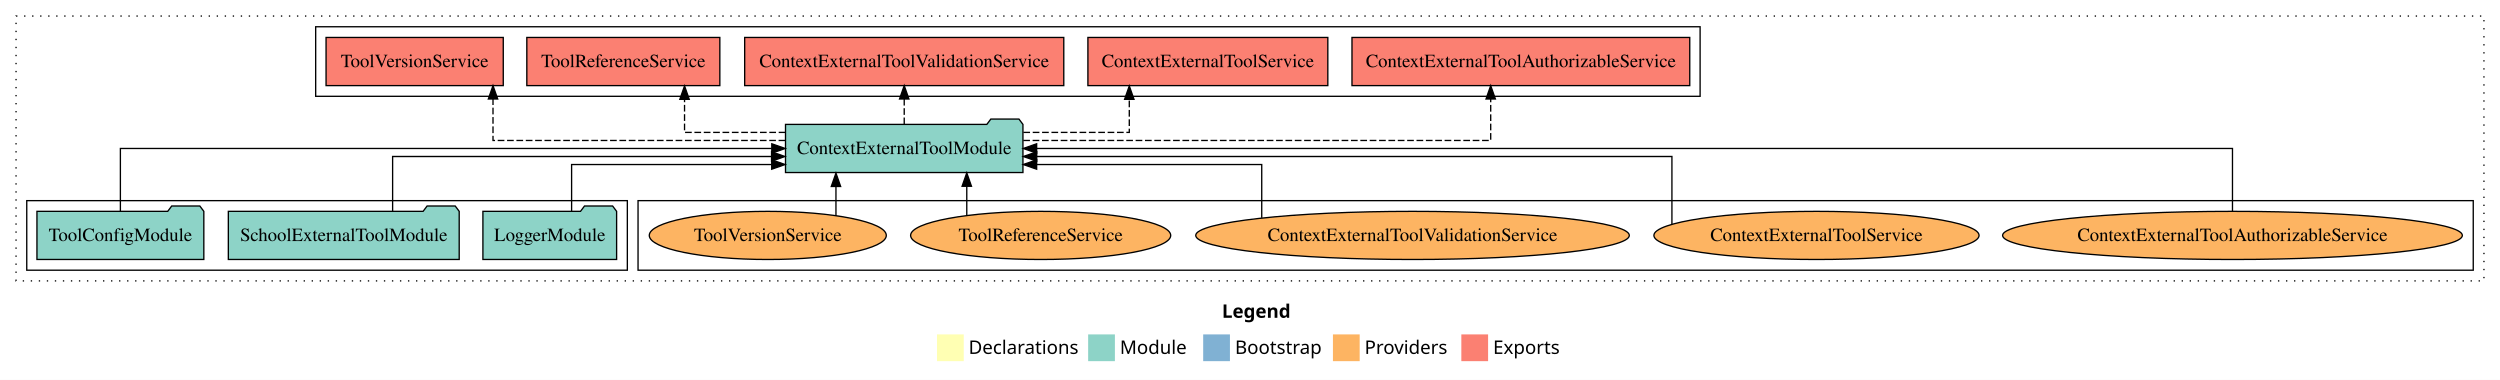
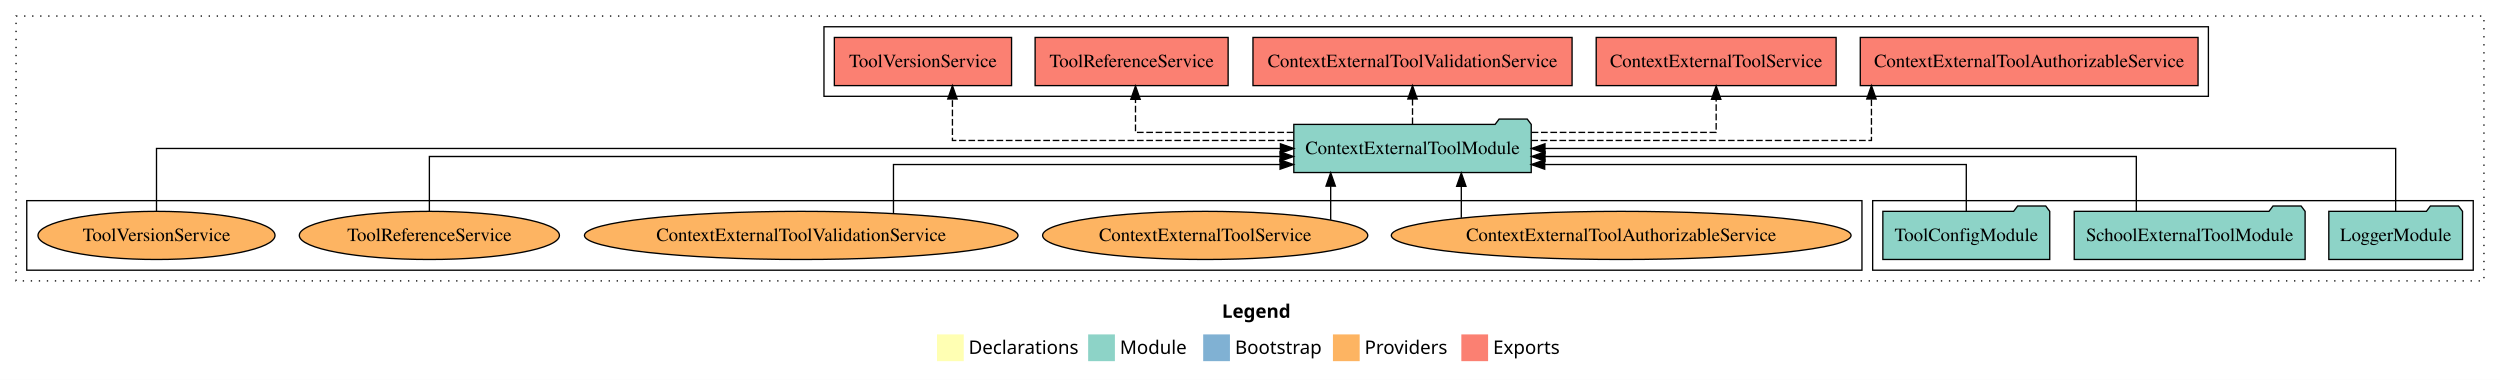
<svg xmlns="http://www.w3.org/2000/svg" width="1869pt" height="284pt" viewBox="0.00 0.00 1869.00 284.00">
  <g id="graph0" class="graph" transform="scale(1 1) rotate(0) translate(4 280)">
    <polygon fill="white" stroke="transparent" points="-4,4 -4,-280 1865,-280 1865,4 -4,4" />
    <text text-anchor="start" x="909.51" y="-42.4" font-family="Times-12" font-weight="bold" font-size="14.00">Legend</text>
    <polygon fill="#ffffb3" stroke="transparent" points="696.5,-10 696.5,-30 716.5,-30 716.5,-10 696.5,-10" />
    <text text-anchor="start" x="720.13" y="-15.4" font-family="Times-12" font-size="14.00">  Declarations</text>
    <polygon fill="#8dd3c7" stroke="transparent" points="809.5,-10 809.5,-30 829.5,-30 829.5,-10 809.5,-10" />
    <text text-anchor="start" x="833.23" y="-15.4" font-family="Times-12" font-size="14.00">  Module</text>
    <polygon fill="#80b1d3" stroke="transparent" points="895.5,-10 895.5,-30 915.5,-30 915.5,-10 895.5,-10" />
    <text text-anchor="start" x="919.28" y="-15.4" font-family="Times-12" font-size="14.00">  Bootstrap</text>
    <polygon fill="#fdb462" stroke="transparent" points="992.5,-10 992.5,-30 1012.5,-30 1012.5,-10 992.5,-10" />
    <text text-anchor="start" x="1016.17" y="-15.4" font-family="Times-12" font-size="14.00">  Providers</text>
    <polygon fill="#fb8072" stroke="transparent" points="1088.5,-10 1088.5,-30 1108.5,-30 1108.5,-10 1088.5,-10" />
    <text text-anchor="start" x="1112.23" y="-15.4" font-family="Times-12" font-size="14.00">  Exports</text>
    <g id="clust1" class="cluster">
      <polygon fill="none" stroke="black" stroke-dasharray="1,5" points="8,-70 8,-268 1853,-268 1853,-70 8,-70" />
    </g>
+     <g id="clust3" class="cluster">
+       <polygon fill="none" stroke="black" points="1396,-78 1396,-130 1845,-130 1845,-78 1396,-78" />
+     </g>
    <g id="clust4" class="cluster">
-       <polygon fill="none" stroke="black" points="232,-208 232,-260 1267,-260 1267,-208 232,-208" />
+       <polygon fill="none" stroke="black" points="612,-208 612,-260 1647,-260 1647,-208 612,-208" />
    </g>
    <g id="clust6" class="cluster">
-       <polygon fill="none" stroke="black" points="473,-78 473,-130 1845,-130 1845,-78 473,-78" />
-     </g>
-     <g id="clust3" class="cluster">
-       <polygon fill="none" stroke="black" points="16,-78 16,-130 465,-130 465,-78 16,-78" />
+       <polygon fill="none" stroke="black" points="16,-78 16,-130 1388,-130 1388,-78 16,-78" />
    </g>
    <g id="node1" class="node">
-       <polygon fill="#8dd3c7" stroke="black" points="456.98,-122 453.98,-126 432.98,-126 429.98,-122 357.02,-122 357.02,-86 456.98,-86 456.98,-122" />
-       <text text-anchor="middle" x="407" y="-99.8" font-family="Times,serif" font-size="14.00">LoggerModule</text>
+       <polygon fill="#8dd3c7" stroke="black" points="1836.98,-122 1833.98,-126 1812.98,-126 1809.98,-122 1737.02,-122 1737.02,-86 1836.98,-86 1836.98,-122" />
+       <text text-anchor="middle" x="1787" y="-99.8" font-family="Times,serif" font-size="14.00">LoggerModule</text>
    </g>
    <g id="node4" class="node">
-       <polygon fill="#8dd3c7" stroke="black" points="760.75,-187 757.75,-191 736.75,-191 733.75,-187 583.25,-187 583.25,-151 760.75,-151 760.75,-187" />
-       <text text-anchor="middle" x="672" y="-164.8" font-family="Times,serif" font-size="14.00">ContextExternalToolModule</text>
+       <polygon fill="#8dd3c7" stroke="black" points="1140.75,-187 1137.75,-191 1116.75,-191 1113.75,-187 963.25,-187 963.25,-151 1140.75,-151 1140.75,-187" />
+       <text text-anchor="middle" x="1052" y="-164.8" font-family="Times,serif" font-size="14.00">ContextExternalToolModule</text>
    </g>
    <g id="edge1" class="edge">
-       <path fill="none" stroke="black" d="M423.33,-122.24C423.33,-137.57 423.33,-157 423.33,-157 423.33,-157 572.93,-157 572.93,-157" />
-       <polygon fill="black" stroke="black" points="572.93,-160.5 582.93,-157 572.93,-153.5 572.93,-160.5" />
+       <path fill="none" stroke="black" d="M1787,-122.11C1787,-141.34 1787,-169 1787,-169 1787,-169 1151.02,-169 1151.02,-169" />
+       <polygon fill="black" stroke="black" points="1151.02,-165.5 1141.02,-169 1151.02,-172.5 1151.02,-165.5" />
    </g>
    <g id="node2" class="node">
-       <polygon fill="#8dd3c7" stroke="black" points="339.3,-122 336.3,-126 315.3,-126 312.3,-122 166.7,-122 166.7,-86 339.3,-86 339.3,-122" />
-       <text text-anchor="middle" x="253" y="-99.8" font-family="Times,serif" font-size="14.00">SchoolExternalToolModule</text>
+       <polygon fill="#8dd3c7" stroke="black" points="1719.3,-122 1716.3,-126 1695.3,-126 1692.3,-122 1546.7,-122 1546.7,-86 1719.3,-86 1719.3,-122" />
+       <text text-anchor="middle" x="1633" y="-99.8" font-family="Times,serif" font-size="14.00">SchoolExternalToolModule</text>
    </g>
    <g id="edge2" class="edge">
-       <path fill="none" stroke="black" d="M289.52,-122.02C289.52,-139.37 289.52,-163 289.52,-163 289.52,-163 572.81,-163 572.81,-163" />
-       <polygon fill="black" stroke="black" points="572.81,-166.5 582.81,-163 572.81,-159.5 572.81,-166.5" />
+       <path fill="none" stroke="black" d="M1593.11,-122.02C1593.11,-139.37 1593.11,-163 1593.11,-163 1593.11,-163 1151.05,-163 1151.05,-163" />
+       <polygon fill="black" stroke="black" points="1151.05,-159.5 1141.05,-163 1151.05,-166.5 1151.05,-159.5" />
    </g>
    <g id="node3" class="node">
-       <polygon fill="#8dd3c7" stroke="black" points="148.38,-122 145.38,-126 124.38,-126 121.38,-122 23.62,-122 23.62,-86 148.38,-86 148.38,-122" />
-       <text text-anchor="middle" x="86" y="-99.8" font-family="Times,serif" font-size="14.00">ToolConfigModule</text>
+       <polygon fill="#8dd3c7" stroke="black" points="1528.38,-122 1525.38,-126 1504.38,-126 1501.38,-122 1403.62,-122 1403.62,-86 1528.38,-86 1528.38,-122" />
+       <text text-anchor="middle" x="1466" y="-99.8" font-family="Times,serif" font-size="14.00">ToolConfigModule</text>
    </g>
    <g id="edge3" class="edge">
-       <path fill="none" stroke="black" d="M86,-122.11C86,-141.34 86,-169 86,-169 86,-169 573,-169 573,-169" />
-       <polygon fill="black" stroke="black" points="573,-172.5 583,-169 573,-165.5 573,-172.5" />
+       <path fill="none" stroke="black" d="M1466,-122.24C1466,-137.57 1466,-157 1466,-157 1466,-157 1150.81,-157 1150.81,-157" />
+       <polygon fill="black" stroke="black" points="1150.81,-153.5 1140.81,-157 1150.81,-160.5 1150.81,-153.5" />
    </g>
    <g id="node5" class="node">
-       <polygon fill="#fb8072" stroke="black" points="1259.26,-252 1006.74,-252 1006.74,-216 1259.26,-216 1259.26,-252" />
-       <text text-anchor="middle" x="1133" y="-229.8" font-family="Times,serif" font-size="14.00">ContextExternalToolAuthorizableService </text>
+       <polygon fill="#fb8072" stroke="black" points="1639.26,-252 1386.74,-252 1386.74,-216 1639.26,-216 1639.26,-252" />
+       <text text-anchor="middle" x="1513" y="-229.8" font-family="Times,serif" font-size="14.00">ContextExternalToolAuthorizableService </text>
    </g>
    <g id="edge4" class="edge">
-       <path fill="none" stroke="black" stroke-dasharray="5,2" d="M760.99,-175C889.15,-175 1110.45,-175 1110.45,-175 1110.45,-175 1110.45,-205.98 1110.45,-205.98" />
-       <polygon fill="black" stroke="black" points="1106.95,-205.98 1110.45,-215.98 1113.95,-205.98 1106.95,-205.98" />
+       <path fill="none" stroke="black" stroke-dasharray="5,2" d="M1140.8,-175C1242.46,-175 1395.09,-175 1395.09,-175 1395.09,-175 1395.09,-205.98 1395.09,-205.98" />
+       <polygon fill="black" stroke="black" points="1391.59,-205.98 1395.09,-215.98 1398.59,-205.98 1391.59,-205.98" />
    </g>
    <g id="node6" class="node">
-       <polygon fill="#fb8072" stroke="black" points="988.68,-252 809.32,-252 809.32,-216 988.68,-216 988.68,-252" />
-       <text text-anchor="middle" x="899" y="-229.8" font-family="Times,serif" font-size="14.00">ContextExternalToolService </text>
+       <polygon fill="#fb8072" stroke="black" points="1368.68,-252 1189.32,-252 1189.32,-216 1368.68,-216 1368.68,-252" />
+       <text text-anchor="middle" x="1279" y="-229.8" font-family="Times,serif" font-size="14.00">ContextExternalToolService </text>
    </g>
    <g id="edge5" class="edge">
-       <path fill="none" stroke="black" stroke-dasharray="5,2" d="M761.06,-181C801.42,-181 840.26,-181 840.26,-181 840.26,-181 840.26,-205.76 840.26,-205.76" />
-       <polygon fill="black" stroke="black" points="836.76,-205.76 840.26,-215.76 843.76,-205.76 836.76,-205.76" />
+       <path fill="none" stroke="black" stroke-dasharray="5,2" d="M1141.06,-181C1204.66,-181 1279,-181 1279,-181 1279,-181 1279,-205.76 1279,-205.76" />
+       <polygon fill="black" stroke="black" points="1275.5,-205.76 1279,-215.76 1282.5,-205.76 1275.5,-205.76" />
    </g>
    <g id="node7" class="node">
-       <polygon fill="#fb8072" stroke="black" points="791.28,-252 552.72,-252 552.72,-216 791.28,-216 791.28,-252" />
-       <text text-anchor="middle" x="672" y="-229.8" font-family="Times,serif" font-size="14.00">ContextExternalToolValidationService </text>
+       <polygon fill="#fb8072" stroke="black" points="1171.28,-252 932.72,-252 932.72,-216 1171.28,-216 1171.28,-252" />
+       <text text-anchor="middle" x="1052" y="-229.8" font-family="Times,serif" font-size="14.00">ContextExternalToolValidationService </text>
    </g>
    <g id="edge6" class="edge">
-       <path fill="none" stroke="black" stroke-dasharray="5,2" d="M672,-187.11C672,-187.11 672,-205.99 672,-205.99" />
-       <polygon fill="black" stroke="black" points="668.5,-205.99 672,-215.99 675.5,-205.99 668.5,-205.99" />
+       <path fill="none" stroke="black" stroke-dasharray="5,2" d="M1052,-187.11C1052,-187.11 1052,-205.99 1052,-205.99" />
+       <polygon fill="black" stroke="black" points="1048.5,-205.99 1052,-215.99 1055.5,-205.99 1048.5,-205.99" />
    </g>
    <g id="node8" class="node">
-       <polygon fill="#fb8072" stroke="black" points="534.15,-252 389.85,-252 389.85,-216 534.15,-216 534.15,-252" />
-       <text text-anchor="middle" x="462" y="-229.8" font-family="Times,serif" font-size="14.00">ToolReferenceService </text>
+       <polygon fill="#fb8072" stroke="black" points="914.15,-252 769.85,-252 769.85,-216 914.15,-216 914.15,-252" />
+       <text text-anchor="middle" x="842" y="-229.8" font-family="Times,serif" font-size="14.00">ToolReferenceService </text>
    </g>
    <g id="edge7" class="edge">
-       <path fill="none" stroke="black" stroke-dasharray="5,2" d="M583.15,-181C544.45,-181 507.76,-181 507.76,-181 507.76,-181 507.76,-205.76 507.76,-205.76" />
-       <polygon fill="black" stroke="black" points="504.26,-205.76 507.76,-215.76 511.26,-205.76 504.26,-205.76" />
+       <path fill="none" stroke="black" stroke-dasharray="5,2" d="M962.97,-181C906.84,-181 844.9,-181 844.9,-181 844.9,-181 844.9,-205.76 844.9,-205.76" />
+       <polygon fill="black" stroke="black" points="841.4,-205.76 844.9,-215.76 848.4,-205.76 841.4,-205.76" />
    </g>
    <g id="node9" class="node">
-       <polygon fill="#fb8072" stroke="black" points="372.24,-252 239.76,-252 239.76,-216 372.24,-216 372.24,-252" />
-       <text text-anchor="middle" x="306" y="-229.8" font-family="Times,serif" font-size="14.00">ToolVersionService </text>
+       <polygon fill="#fb8072" stroke="black" points="752.24,-252 619.76,-252 619.76,-216 752.24,-216 752.24,-252" />
+       <text text-anchor="middle" x="686" y="-229.8" font-family="Times,serif" font-size="14.00">ToolVersionService </text>
    </g>
    <g id="edge8" class="edge">
-       <path fill="none" stroke="black" stroke-dasharray="5,2" d="M583.08,-175C492.28,-175 364.57,-175 364.57,-175 364.57,-175 364.57,-205.98 364.57,-205.98" />
-       <polygon fill="black" stroke="black" points="361.07,-205.98 364.57,-215.98 368.07,-205.98 361.07,-205.98" />
+       <path fill="none" stroke="black" stroke-dasharray="5,2" d="M962.97,-175C861.06,-175 708.04,-175 708.04,-175 708.04,-175 708.04,-205.98 708.04,-205.98" />
+       <polygon fill="black" stroke="black" points="704.54,-205.98 708.04,-215.98 711.54,-205.98 704.54,-205.98" />
    </g>
    <g id="node10" class="node">
-       <ellipse fill="#fdb462" stroke="black" cx="1665" cy="-104" rx="171.87" ry="18" />
-       <text text-anchor="middle" x="1665" y="-99.8" font-family="Times,serif" font-size="14.00">ContextExternalToolAuthorizableService</text>
+       <ellipse fill="#fdb462" stroke="black" cx="1208" cy="-104" rx="171.87" ry="18" />
+       <text text-anchor="middle" x="1208" y="-99.8" font-family="Times,serif" font-size="14.00">ContextExternalToolAuthorizableService</text>
    </g>
    <g id="edge9" class="edge">
-       <path fill="none" stroke="black" d="M1665,-122.11C1665,-141.34 1665,-169 1665,-169 1665,-169 771,-169 771,-169" />
-       <polygon fill="black" stroke="black" points="771,-165.5 761,-169 771,-172.5 771,-165.5" />
+       <path fill="none" stroke="black" d="M1088.47,-117.15C1088.47,-117.15 1088.47,-140.69 1088.47,-140.69" />
+       <polygon fill="black" stroke="black" points="1084.97,-140.69 1088.47,-150.69 1091.97,-140.69 1084.97,-140.69" />
    </g>
    <g id="node11" class="node">
-       <ellipse fill="#fdb462" stroke="black" cx="1354" cy="-104" rx="121.55" ry="18" />
-       <text text-anchor="middle" x="1354" y="-99.8" font-family="Times,serif" font-size="14.00">ContextExternalToolService</text>
+       <ellipse fill="#fdb462" stroke="black" cx="897" cy="-104" rx="121.55" ry="18" />
+       <text text-anchor="middle" x="897" y="-99.8" font-family="Times,serif" font-size="14.00">ContextExternalToolService</text>
    </g>
    <g id="edge10" class="edge">
-       <path fill="none" stroke="black" d="M1245.93,-112.45C1245.93,-128.77 1245.93,-163 1245.93,-163 1245.93,-163 771.05,-163 771.05,-163" />
-       <polygon fill="black" stroke="black" points="771.05,-159.5 761.05,-163 771.05,-166.5 771.05,-159.5" />
+       <path fill="none" stroke="black" d="M990.82,-115.62C990.82,-115.62 990.82,-140.85 990.82,-140.85" />
+       <polygon fill="black" stroke="black" points="987.32,-140.85 990.82,-150.85 994.32,-140.85 987.32,-140.85" />
    </g>
    <g id="node12" class="node">
-       <ellipse fill="#fdb462" stroke="black" cx="1052" cy="-104" rx="162.08" ry="18" />
-       <text text-anchor="middle" x="1052" y="-99.8" font-family="Times,serif" font-size="14.00">ContextExternalToolValidationService</text>
+       <ellipse fill="#fdb462" stroke="black" cx="595" cy="-104" rx="162.08" ry="18" />
+       <text text-anchor="middle" x="595" y="-99.8" font-family="Times,serif" font-size="14.00">ContextExternalToolValidationService</text>
    </g>
    <g id="edge11" class="edge">
-       <path fill="none" stroke="black" d="M939.27,-117.1C939.27,-132.8 939.27,-157 939.27,-157 939.27,-157 771,-157 771,-157" />
-       <polygon fill="black" stroke="black" points="771,-153.5 761,-157 771,-160.5 771,-153.5" />
+       <path fill="none" stroke="black" d="M663.96,-120.48C663.96,-136.04 663.96,-157 663.96,-157 663.96,-157 952.98,-157 952.98,-157" />
+       <polygon fill="black" stroke="black" points="952.98,-160.5 962.98,-157 952.98,-153.5 952.98,-160.5" />
    </g>
    <g id="node13" class="node">
-       <ellipse fill="#fdb462" stroke="black" cx="774" cy="-104" rx="97.23" ry="18" />
-       <text text-anchor="middle" x="774" y="-99.8" font-family="Times,serif" font-size="14.00">ToolReferenceService</text>
+       <ellipse fill="#fdb462" stroke="black" cx="317" cy="-104" rx="97.23" ry="18" />
+       <text text-anchor="middle" x="317" y="-99.8" font-family="Times,serif" font-size="14.00">ToolReferenceService</text>
    </g>
    <g id="edge12" class="edge">
-       <path fill="none" stroke="black" d="M718.76,-119.08C718.76,-119.08 718.76,-140.76 718.76,-140.76" />
-       <polygon fill="black" stroke="black" points="715.26,-140.76 718.76,-150.76 722.26,-140.76 715.26,-140.76" />
+       <path fill="none" stroke="black" d="M317,-122.02C317,-139.37 317,-163 317,-163 317,-163 952.98,-163 952.98,-163" />
+       <polygon fill="black" stroke="black" points="952.98,-166.5 962.98,-163 952.98,-159.5 952.98,-166.5" />
    </g>
    <g id="node14" class="node">
-       <ellipse fill="#fdb462" stroke="black" cx="570" cy="-104" rx="88.6" ry="18" />
-       <text text-anchor="middle" x="570" y="-99.8" font-family="Times,serif" font-size="14.00">ToolVersionService</text>
+       <ellipse fill="#fdb462" stroke="black" cx="113" cy="-104" rx="88.6" ry="18" />
+       <text text-anchor="middle" x="113" y="-99.8" font-family="Times,serif" font-size="14.00">ToolVersionService</text>
    </g>
    <g id="edge13" class="edge">
-       <path fill="none" stroke="black" d="M620.96,-118.75C620.96,-118.75 620.96,-140.59 620.96,-140.59" />
-       <polygon fill="black" stroke="black" points="617.46,-140.59 620.96,-150.59 624.46,-140.59 617.46,-140.59" />
+       <path fill="none" stroke="black" d="M113,-122.11C113,-141.34 113,-169 113,-169 113,-169 953.24,-169 953.24,-169" />
+       <polygon fill="black" stroke="black" points="953.24,-172.5 963.24,-169 953.24,-165.5 953.24,-172.5" />
    </g>
  </g>
</svg>
